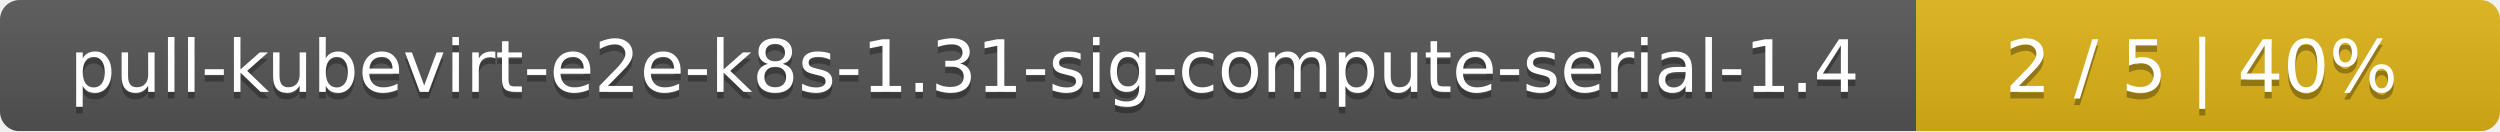
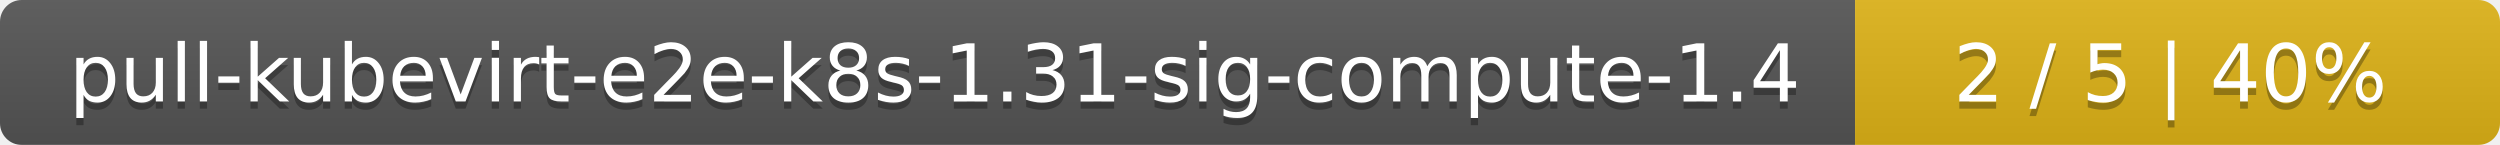
- <svg xmlns="http://www.w3.org/2000/svg" width="381" height="20">
+ <svg xmlns="http://www.w3.org/2000/svg" width="345" height="20">
  <linearGradient id="smooth" x2="0" y2="100%">
    <stop offset="0" stop-color="#bbb" stop-opacity=".1" />
    <stop offset="1" stop-opacity=".1" />
  </linearGradient>
  <mask id="round">
-     <rect width="381" height="20" rx="3" fill="#fff" />
+     <rect width="345" height="20" rx="3" fill="#fff" />
  </mask>
  <g mask="url(#round)">
-     <rect width="292" height="20" fill="#555" />
-     <rect x="292" width="89" height="20" fill="#dfb317" />
-     <rect width="381" height="20" fill="url(#smooth)" />
+     <rect width="256" height="20" fill="#555" />
+     <rect x="256" width="89" height="20" fill="#dfb317" />
+     <rect width="345" height="20" fill="url(#smooth)" />
  </g>
  <g fill="#fff" text-anchor="middle" font-family="DejaVu Sans,Verdana,Geneva,sans-serif" font-size="11">
-     <text x="147" y="15" fill="#010101" fill-opacity=".3">pull-kubevirt-e2e-k8s-1.31-sig-compute-serial-1.4</text>
-     <text x="147" y="14">pull-kubevirt-e2e-k8s-1.31-sig-compute-serial-1.4</text>
-     <text x="335.5" y="15" fill="#010101" fill-opacity=".3">2 / 5    |    40%</text>
-     <text x="335.5" y="14">2 / 5    |    40%</text>
+     <text x="129" y="15" fill="#010101" fill-opacity=".3">pull-kubevirt-e2e-k8s-1.31-sig-compute-1.4</text>
+     <text x="129" y="14">pull-kubevirt-e2e-k8s-1.31-sig-compute-1.4</text>
+     <text x="299.5" y="15" fill="#010101" fill-opacity=".3">2 / 5    |    40%</text>
+     <text x="299.5" y="14">2 / 5    |    40%</text>
  </g>
</svg>
